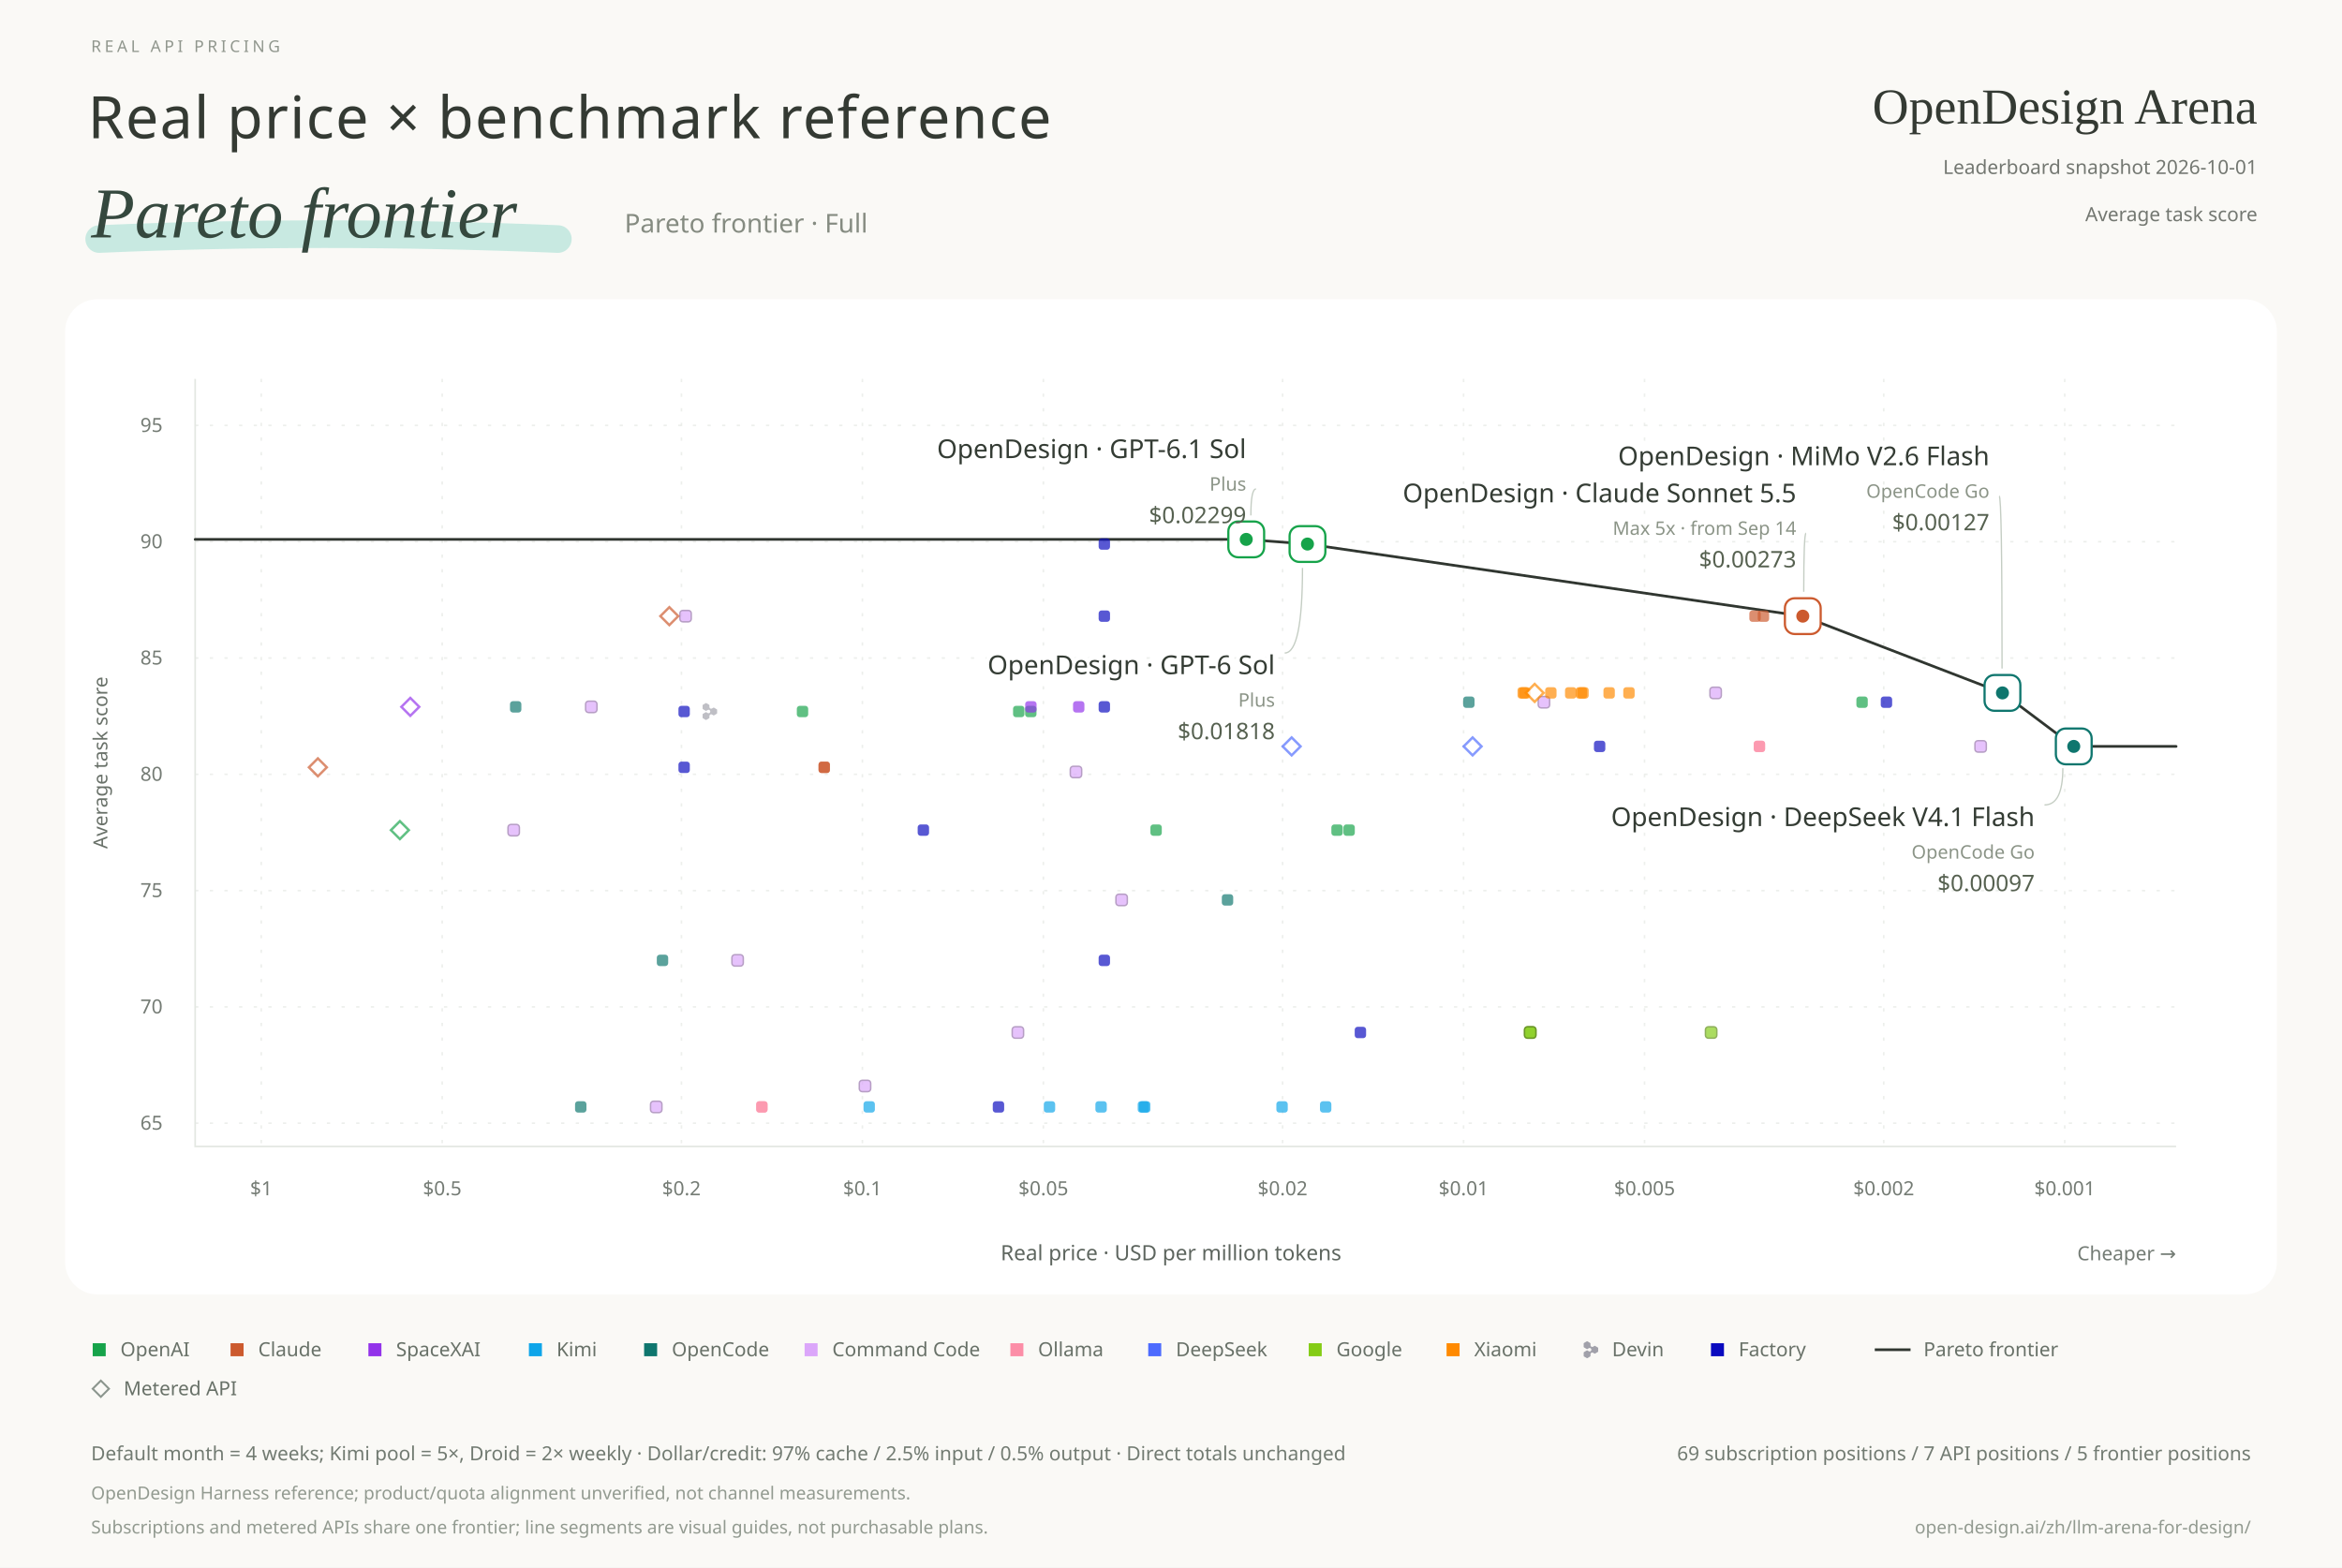
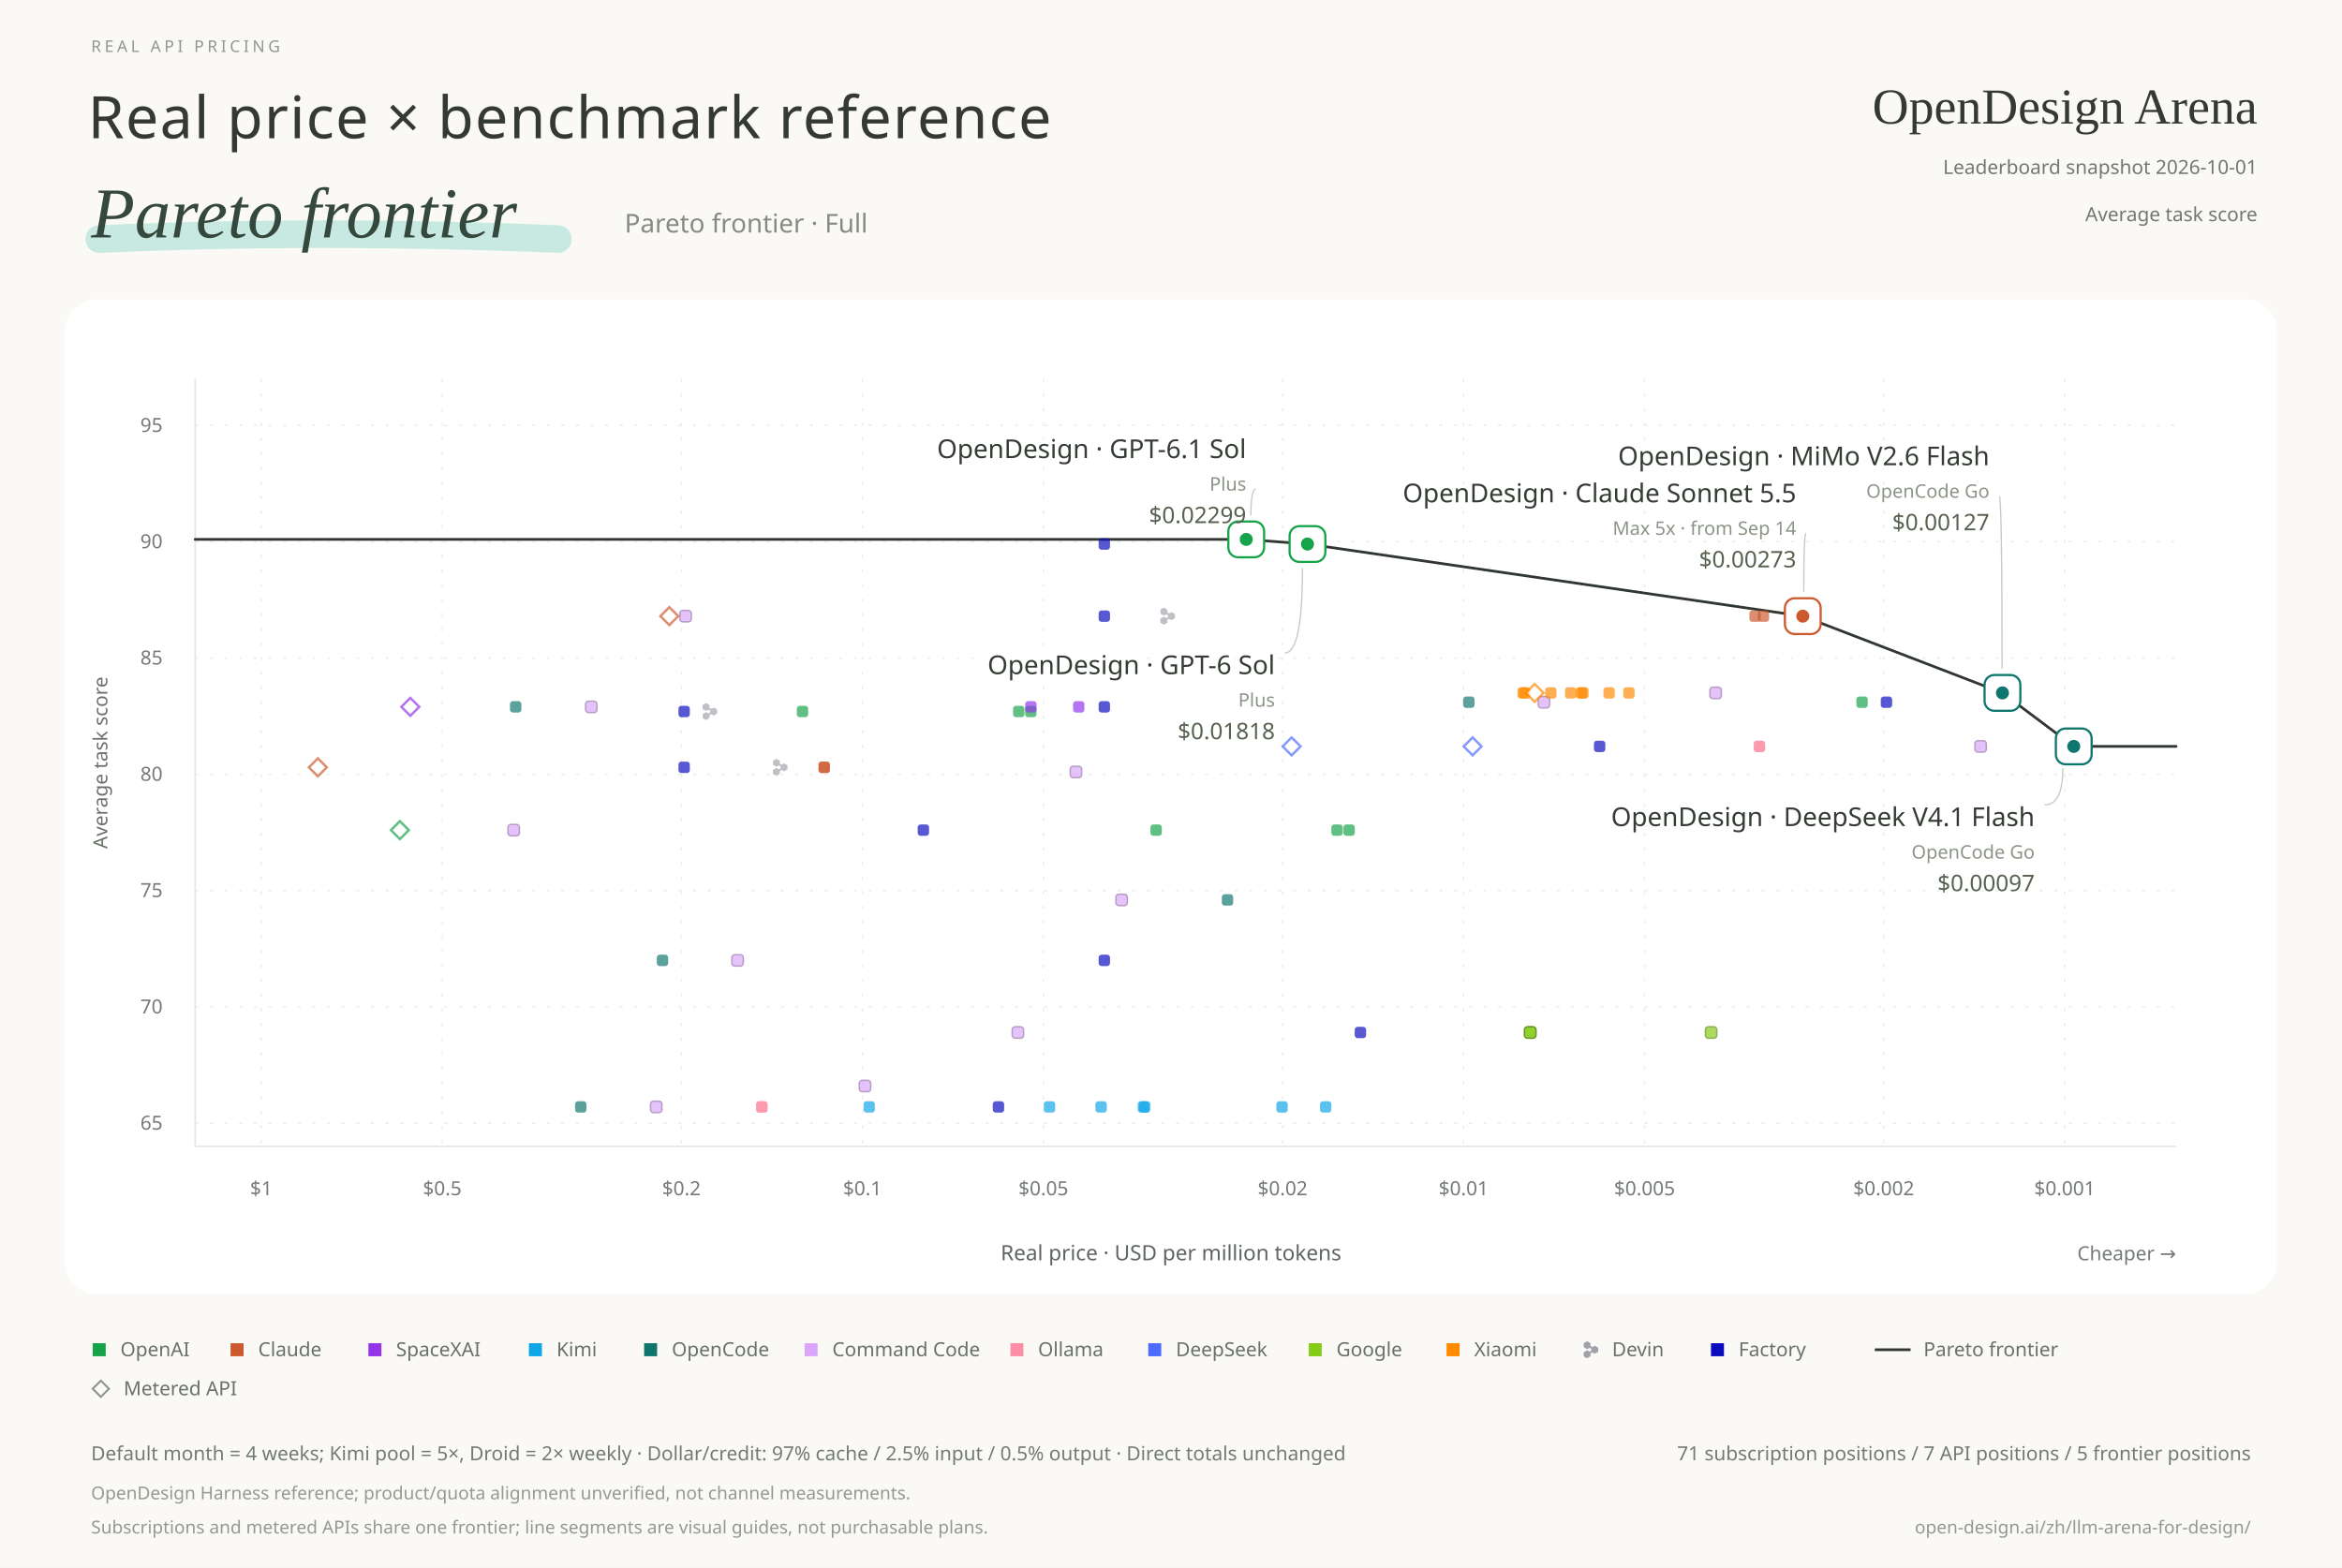
<svg xmlns="http://www.w3.org/2000/svg" width="1440" height="964" viewBox="0 0 1440 964" role="img" aria-labelledby="title desc">
  <style>text{font-family:"Microsoft YaHei","Segoe UI",sans-serif} .serif{font-family:"Times New Roman",serif} .number{font-family:"Segoe UI",sans-serif;font-variant-numeric:tabular-nums} .label-name{paint-order:stroke;stroke:#fff;stroke-width:5px;stroke-linejoin:round} .point:hover{opacity:1}</style>
  <rect width="1440" height="964" fill="#FAF9F6" />
  <text x="56.000" y="32.000" font-size="10" fill="#90968D" text-anchor="start" font-weight="400" letter-spacing="2.1">REAL API PRICING</text>
  <text x="54.000" y="85.000" font-size="36" fill="#343A33" text-anchor="start" font-weight="300" letter-spacing=".8">Real price × benchmark reference</text>
  <path d="M61 147 Q197 141 343 147" stroke="#9FDDD0" stroke-width="17" stroke-linecap="round" opacity=".55" fill="none" />
  <text x="56.000" y="146.000" font-size="44" fill="#35483E" text-anchor="start" font-weight="400" class="serif" font-style="italic">Pareto frontier</text>
  <text x="384.000" y="143.000" font-size="16" fill="#858B81" text-anchor="start" font-weight="300">Pareto frontier · Full</text>
  <text x="1388.000" y="76.000" font-size="31" fill="#343A33" text-anchor="end" font-weight="400" class="serif">OpenDesign Arena</text>
  <text x="1388.000" y="107.000" font-size="12" fill="#737771" text-anchor="end" font-weight="400">Leaderboard snapshot  2026-10-01</text>
  <text x="1388.000" y="136.000" font-size="12" fill="#737771" text-anchor="end" font-weight="400">Average task score</text>
  <rect x="40" y="184" width="1360" height="612" rx="20" fill="#FFFFFF" />
  <path d="M1269.513 233V705" stroke="#E8EBE7" stroke-dasharray="2 7" opacity=".8" />
  <text x="1269.513" y="735.000" font-size="12" fill="#747B74" text-anchor="middle" font-weight="400" class="number">$0.001</text>
  <path d="M1158.244 233V705" stroke="#E8EBE7" stroke-dasharray="2 7" opacity=".8" />
  <text x="1158.244" y="735.000" font-size="12" fill="#747B74" text-anchor="middle" font-weight="400" class="number">$0.002</text>
  <path d="M1011.154 233V705" stroke="#E8EBE7" stroke-dasharray="2 7" opacity=".8" />
  <text x="1011.154" y="735.000" font-size="12" fill="#747B74" text-anchor="middle" font-weight="400" class="number">$0.005</text>
  <path d="M899.885 233V705" stroke="#E8EBE7" stroke-dasharray="2 7" opacity=".8" />
  <text x="899.885" y="735.000" font-size="12" fill="#747B74" text-anchor="middle" font-weight="400" class="number">$0.01</text>
  <path d="M788.615 233V705" stroke="#E8EBE7" stroke-dasharray="2 7" opacity=".8" />
  <text x="788.615" y="735.000" font-size="12" fill="#747B74" text-anchor="middle" font-weight="400" class="number">$0.02</text>
  <path d="M641.526 233V705" stroke="#E8EBE7" stroke-dasharray="2 7" opacity=".8" />
  <text x="641.526" y="735.000" font-size="12" fill="#747B74" text-anchor="middle" font-weight="400" class="number">$0.05</text>
  <path d="M530.256 233V705" stroke="#E8EBE7" stroke-dasharray="2 7" opacity=".8" />
  <text x="530.256" y="735.000" font-size="12" fill="#747B74" text-anchor="middle" font-weight="400" class="number">$0.1</text>
  <path d="M418.987 233V705" stroke="#E8EBE7" stroke-dasharray="2 7" opacity=".8" />
  <text x="418.987" y="735.000" font-size="12" fill="#747B74" text-anchor="middle" font-weight="400" class="number">$0.2</text>
  <path d="M271.897 233V705" stroke="#E8EBE7" stroke-dasharray="2 7" opacity=".8" />
  <text x="271.897" y="735.000" font-size="12" fill="#747B74" text-anchor="middle" font-weight="400" class="number">$0.5</text>
  <path d="M160.628 233V705" stroke="#E8EBE7" stroke-dasharray="2 7" opacity=".8" />
  <text x="160.628" y="735.000" font-size="12" fill="#747B74" text-anchor="middle" font-weight="400" class="number">$1</text>
  <path d="M120 690.697H1338" stroke="#E8EBE7" stroke-dasharray="2 7" opacity=".8" />
  <text x="100.000" y="694.697" font-size="12" fill="#747B74" text-anchor="end" font-weight="400" class="number">65</text>
  <path d="M120 619.182H1338" stroke="#E8EBE7" stroke-dasharray="2 7" opacity=".8" />
  <text x="100.000" y="623.182" font-size="12" fill="#747B74" text-anchor="end" font-weight="400" class="number">70</text>
  <path d="M120 547.667H1338" stroke="#E8EBE7" stroke-dasharray="2 7" opacity=".8" />
  <text x="100.000" y="551.667" font-size="12" fill="#747B74" text-anchor="end" font-weight="400" class="number">75</text>
  <path d="M120 476.152H1338" stroke="#E8EBE7" stroke-dasharray="2 7" opacity=".8" />
  <text x="100.000" y="480.152" font-size="12" fill="#747B74" text-anchor="end" font-weight="400" class="number">80</text>
  <path d="M120 404.636H1338" stroke="#E8EBE7" stroke-dasharray="2 7" opacity=".8" />
  <text x="100.000" y="408.636" font-size="12" fill="#747B74" text-anchor="end" font-weight="400" class="number">85</text>
  <path d="M120 333.121H1338" stroke="#E8EBE7" stroke-dasharray="2 7" opacity=".8" />
  <text x="100.000" y="337.121" font-size="12" fill="#747B74" text-anchor="end" font-weight="400" class="number">90</text>
  <path d="M120 261.606H1338" stroke="#E8EBE7" stroke-dasharray="2 7" opacity=".8" />
  <text x="100.000" y="265.606" font-size="12" fill="#747B74" text-anchor="end" font-weight="400" class="number">95</text>
  <path d="M120 233V705H1338" fill="none" stroke="#E3E7E2" />
  <text x="66.000" y="469.000" font-size="12" fill="#697169" text-anchor="middle" font-weight="400" transform="rotate(-90 66 469.0)">Average task score</text>
  <text x="720.000" y="775.000" font-size="13" fill="#5D655E" text-anchor="middle" font-weight="400">Real price · USD per million tokens</text>
  <text x="1338.000" y="775.000" font-size="12" fill="#737B74" text-anchor="end" font-weight="400">Cheaper →</text>
  <path id="frontier" d="M120.000,331.691 L766.260,331.691 L803.915,334.552 L1108.461,378.891 L1231.230,426.091 L1275.066,458.988 L1338.000,458.988" fill="none" stroke="#303630" stroke-width="1.65" stroke-linecap="round" stroke-linejoin="round" />
  <g class="point" data-billing="subscription" data-frontier="false" data-price="0.032467532" data-score="77.6" data-x="710.839" data-y="510.479" transform="translate(710.839 510.479)">
    <rect x="-3.5" y="-3.5" width="7" height="7" rx="1.8" fill="#16A34A" opacity=".68" />
  </g>
  <g class="point" data-billing="subscription" data-frontier="false" data-price="0.016233766" data-score="77.6" data-x="822.108" data-y="510.479" transform="translate(822.108 510.479)">
    <rect x="-3.5" y="-3.5" width="7" height="7" rx="1.8" fill="#16A34A" opacity=".68" />
  </g>
  <g class="point" data-billing="subscription" data-frontier="false" data-price="0.015501473" data-score="77.6" data-x="829.517" data-y="510.479" transform="translate(829.517 510.479)">
    <rect x="-3.5" y="-3.5" width="7" height="7" rx="1.8" fill="#16A34A" opacity=".68" />
  </g>
  <g class="point" data-billing="subscription" data-frontier="false" data-price="0.12578616" data-score="82.7" data-x="493.429" data-y="437.533" transform="translate(493.429 437.533)">
    <rect x="-3.5" y="-3.5" width="7" height="7" rx="1.8" fill="#16A34A" opacity=".68" />
  </g>
  <g class="point" data-billing="subscription" data-frontier="true" data-price="0.018181818" data-score="89.9" data-x="803.915" data-y="334.552" transform="translate(803.915 334.552)">
    <rect x="-11" y="-11" width="22" height="22" rx="6" fill="#FFF" stroke="#16A34A" stroke-width="1.35" />
    <circle r="4" fill="#16A34A" />
  </g>
  <g class="point" data-billing="subscription" data-frontier="false" data-price="0.0021732044" data-score="83.1" data-x="1144.911" data-y="431.812" transform="translate(1144.911 431.812)">
    <rect x="-3.5" y="-3.5" width="7" height="7" rx="1.8" fill="#16A34A" opacity=".68" />
  </g>
  <g class="point" data-billing="subscription" data-frontier="true" data-price="0.022988506" data-score="90.1" data-x="766.260" data-y="331.691" transform="translate(766.260 331.691)">
    <rect x="-11" y="-11" width="22" height="22" rx="6" fill="#FFF" stroke="#16A34A" stroke-width="1.35" />
    <circle r="4" fill="#16A34A" />
  </g>
  <g class="point" data-billing="subscription" data-frontier="false" data-price="0.052465897" data-score="82.7" data-x="633.798" data-y="437.533" transform="translate(633.798 437.533)">
    <rect x="-3.5" y="-3.5" width="7" height="7" rx="1.8" fill="#16A34A" opacity=".68" />
  </g>
  <g class="point" data-billing="subscription" data-frontier="false" data-price="0.1793722" data-score="82.7" data-x="436.461" data-y="437.533" transform="translate(436.461 437.533)">
    <path transform="translate(-4.46 -5.23) scale(0.091)" d="M0 38.652V14.835C7.06768e-06 13.788 0.546 12.821 1.431 12.298L21.581 0.393C22.467 -0.131 23.558 -0.131 24.444 0.393L44.594 12.298C45.48 12.821 46.025 13.788 46.025 14.835V26.998C46.114 31.04 48.201 34.938 51.872 37.108C55.544 39.277 59.886 39.178 63.351 37.235L73.644 31.153C74.53 30.63 75.621 30.63 76.507 31.153L96.657 43.058C97.543 43.582 98.088 44.549 98.088 45.596V69.406C98.088 70.453 97.543 71.42 96.657 71.943L76.507 83.849C75.621 84.372 74.53 84.372 73.644 83.849L63.434 77.816C59.956 75.828 55.574 75.71 51.873 77.896C48.202 80.065 46.115 83.963 46.026 88.005V100.165C46.026 101.212 45.48 102.179 44.595 102.702L24.445 114.607C23.559 115.131 22.468 115.131 21.582 114.607L1.432 102.702C0.547 102.179 0.001 101.212 0.001 100.165V76.355C0.001 75.308 0.547 74.341 1.432 73.817L21.582 61.912C22.468 61.389 23.559 61.389 24.445 61.912L34.762 68.008C38.222 69.937 42.553 70.031 46.215 67.867C49.916 65.68 52.006 61.737 52.063 57.66C51.975 53.619 49.887 49.303 46.216 47.133C42.545 44.964 38.202 45.063 34.737 47.006L24.397 53.15C23.507 53.679 22.409 53.678 21.52 53.149L1.423 41.184C0.542 40.66 -7.06754e-06 39.695 0 38.652Z" fill="#A1A1AA" opacity="0.68" />
  </g>
+   <g class="point" data-billing="subscription" data-frontier="false" data-price="0.031055901" data-score="86.8" data-x="717.974" data-y="378.891" transform="translate(717.974 378.891)">
+     <path transform="translate(-4.46 -5.23) scale(0.091)" d="M0 38.652V14.835C7.06768e-06 13.788 0.546 12.821 1.431 12.298L21.581 0.393C22.467 -0.131 23.558 -0.131 24.444 0.393L44.594 12.298C45.48 12.821 46.025 13.788 46.025 14.835V26.998C46.114 31.04 48.201 34.938 51.872 37.108C55.544 39.277 59.886 39.178 63.351 37.235L73.644 31.153C74.53 30.63 75.621 30.63 76.507 31.153L96.657 43.058C97.543 43.582 98.088 44.549 98.088 45.596V69.406C98.088 70.453 97.543 71.42 96.657 71.943L76.507 83.849C75.621 84.372 74.53 84.372 73.644 83.849L63.434 77.816C59.956 75.828 55.574 75.71 51.873 77.896C48.202 80.065 46.115 83.963 46.026 88.005V100.165C46.026 101.212 45.48 102.179 44.595 102.702L24.445 114.607C23.559 115.131 22.468 115.131 21.582 114.607L1.432 102.702C0.547 102.179 0.001 101.212 0.001 100.165V76.355C0.001 75.308 0.547 74.341 1.432 73.817L21.582 61.912C22.468 61.389 23.559 61.389 24.445 61.912L34.762 68.008C38.222 69.937 42.553 70.031 46.215 67.867C49.916 65.68 52.006 61.737 52.063 57.66C51.975 53.619 49.887 49.303 46.216 47.133C42.545 44.964 38.202 45.063 34.737 47.006L24.397 53.15C23.507 53.679 22.409 53.678 21.52 53.149L1.423 41.184C0.542 40.66 -7.06754e-06 39.695 0 38.652Z" fill="#A1A1AA" opacity="0.68" />
+   </g>
+   <g class="point" data-billing="subscription" data-frontier="false" data-price="0.1369863" data-score="80.3" data-x="479.737" data-y="471.861" transform="translate(479.737 471.861)">
+     <path transform="translate(-4.46 -5.23) scale(0.091)" d="M0 38.652V14.835C7.06768e-06 13.788 0.546 12.821 1.431 12.298L21.581 0.393C22.467 -0.131 23.558 -0.131 24.444 0.393L44.594 12.298C45.48 12.821 46.025 13.788 46.025 14.835V26.998C46.114 31.04 48.201 34.938 51.872 37.108C55.544 39.277 59.886 39.178 63.351 37.235L73.644 31.153C74.53 30.63 75.621 30.63 76.507 31.153L96.657 43.058C97.543 43.582 98.088 44.549 98.088 45.596V69.406C98.088 70.453 97.543 71.42 96.657 71.943L76.507 83.849C75.621 84.372 74.53 84.372 73.644 83.849L63.434 77.816C59.956 75.828 55.574 75.71 51.873 77.896C48.202 80.065 46.115 83.963 46.026 88.005V100.165C46.026 101.212 45.48 102.179 44.595 102.702L24.445 114.607C23.559 115.131 22.468 115.131 21.582 114.607L1.432 102.702C0.547 102.179 0.001 101.212 0.001 100.165V76.355C0.001 75.308 0.547 74.341 1.432 73.817L21.582 61.912C22.468 61.389 23.559 61.389 24.445 61.912L34.762 68.008C38.222 69.937 42.553 70.031 46.215 67.867C49.916 65.68 52.006 61.737 52.063 57.66C51.975 53.619 49.887 49.303 46.216 47.133C42.545 44.964 38.202 45.063 34.737 47.006L24.397 53.15C23.507 53.679 22.409 53.678 21.52 53.149L1.423 41.184C0.542 40.66 -7.06754e-06 39.695 0 38.652Z" fill="#A1A1AA" opacity="0.68" />
+   </g>
  <g class="point" data-billing="subscription" data-frontier="false" data-price="0.0077450601" data-score="68.9" data-x="940.904" data-y="634.915" transform="translate(940.904 634.915)">
    <rect x="-3.5" y="-3.5" width="7" height="7" rx="1.8" fill="#84CC16" opacity=".68" stroke="#5A8B0F" stroke-width=".9" />
  </g>
  <g class="point" data-billing="subscription" data-frontier="false" data-price="0.0077481596" data-score="68.9" data-x="940.840" data-y="634.915" transform="translate(940.840 634.915)">
    <rect x="-3.5" y="-3.5" width="7" height="7" rx="1.8" fill="#84CC16" opacity=".68" stroke="#5A8B0F" stroke-width=".9" />
  </g>
  <g class="point" data-billing="subscription" data-frontier="false" data-price="0.0038742735" data-score="68.9" data-x="1052.101" data-y="634.915" transform="translate(1052.101 634.915)">
    <rect x="-3.5" y="-3.5" width="7" height="7" rx="1.8" fill="#84CC16" opacity=".68" stroke="#5A8B0F" stroke-width=".9" />
  </g>
  <g class="point" data-billing="subscription" data-frontier="false" data-price="0.11574074" data-score="80.3" data-x="506.790" data-y="471.861" transform="translate(506.790 471.861)">
    <rect x="-3.5" y="-3.5" width="7" height="7" rx="1.8" fill="#CC5A2E" opacity=".68" />
  </g>
  <g class="point" data-billing="subscription" data-frontier="false" data-price="0.052447552" data-score="82.9" data-x="633.854" data-y="434.673" transform="translate(633.854 434.673)">
    <rect x="-3.5" y="-3.5" width="7" height="7" rx="1.8" fill="#9333EA" opacity=".68" />
  </g>
  <g class="point" data-billing="subscription" data-frontier="false" data-price="0.043668122" data-score="82.9" data-x="663.262" data-y="434.673" transform="translate(663.262 434.673)">
    <rect x="-3.5" y="-3.5" width="7" height="7" rx="1.8" fill="#9333EA" opacity=".68" />
  </g>
  <g class="point" data-billing="subscription" data-frontier="false" data-price="0.02004111" data-score="65.7" data-x="788.286" data-y="680.685" transform="translate(788.286 680.685)">
    <rect x="-3.5" y="-3.5" width="7" height="7" rx="1.8" fill="#0EA5E9" opacity=".68" />
  </g>
  <g class="point" data-billing="subscription" data-frontier="false" data-price="0.048843188" data-score="65.7" data-x="645.283" data-y="680.685" transform="translate(645.283 680.685)">
    <rect x="-3.5" y="-3.5" width="7" height="7" rx="1.8" fill="#0EA5E9" opacity=".68" />
  </g>
  <g class="point" data-billing="subscription" data-frontier="false" data-price="0.016957862" data-score="65.7" data-x="815.103" data-y="680.685" transform="translate(815.103 680.685)">
    <rect x="-3.5" y="-3.5" width="7" height="7" rx="1.8" fill="#0EA5E9" opacity=".68" />
  </g>
  <g class="point" data-billing="subscription" data-frontier="false" data-price="0.097435897" data-score="65.7" data-x="534.426" data-y="680.685" transform="translate(534.426 680.685)">
    <rect x="-3.5" y="-3.5" width="7" height="7" rx="1.8" fill="#0EA5E9" opacity=".68" />
  </g>
  <g class="point" data-billing="subscription" data-frontier="false" data-price="0.04008222" data-score="65.7" data-x="677.017" data-y="680.685" transform="translate(677.017 680.685)">
    <rect x="-3.5" y="-3.5" width="7" height="7" rx="1.8" fill="#0EA5E9" opacity=".68" />
  </g>
  <g class="point" data-billing="subscription" data-frontier="false" data-price="0.033915725" data-score="65.7" data-x="703.833" data-y="680.685" transform="translate(703.833 680.685)">
    <rect x="-3.5" y="-3.5" width="7" height="7" rx="1.8" fill="#0EA5E9" opacity=".68" />
  </g>
  <g class="point" data-billing="subscription" data-frontier="false" data-price="0.034087016" data-score="65.7" data-x="703.025" data-y="680.685" transform="translate(703.025 680.685)">
    <rect x="-3.5" y="-3.5" width="7" height="7" rx="1.8" fill="#0EA5E9" opacity=".68" />
  </g>
  <g class="point" data-billing="subscription" data-frontier="false" data-price="0.37735849" data-score="82.9" data-x="317.072" data-y="434.673" transform="translate(317.072 434.673)">
    <rect x="-3.5" y="-3.5" width="7" height="7" rx="1.8" fill="#0F766E" opacity=".68" />
  </g>
  <g class="point" data-billing="subscription" data-frontier="false" data-price="0.0098000784" data-score="83.1" data-x="903.127" data-y="431.812" transform="translate(903.127 431.812)">
    <rect x="-3.5" y="-3.5" width="7" height="7" rx="1.8" fill="#0F766E" opacity=".68" />
  </g>
  <g class="point" data-billing="subscription" data-frontier="false" data-price="0.29411765" data-score="65.7" data-x="357.078" data-y="680.685" transform="translate(357.078 680.685)">
    <rect x="-3.5" y="-3.5" width="7" height="7" rx="1.8" fill="#0F766E" opacity=".68" />
  </g>
  <g class="point" data-billing="subscription" data-frontier="true" data-price="0.0012693255" data-score="83.5" data-x="1231.230" data-y="426.091" transform="translate(1231.230 426.091)">
    <rect x="-11" y="-11" width="22" height="22" rx="6" fill="#FFF" stroke="#0F766E" stroke-width="1.35" />
    <circle r="4" fill="#0F766E" />
  </g>
  <g class="point" data-billing="subscription" data-frontier="false" data-price="0.21505376" data-score="72" data-x="407.338" data-y="590.576" transform="translate(407.338 590.576)">
    <rect x="-3.5" y="-3.5" width="7" height="7" rx="1.8" fill="#0F766E" opacity=".68" />
  </g>
  <g class="point" data-billing="subscription" data-frontier="true" data-price="0.00096599691" data-score="81.2" data-x="1275.066" data-y="458.988" transform="translate(1275.066 458.988)">
    <rect x="-11" y="-11" width="22" height="22" rx="6" fill="#FFF" stroke="#0F766E" stroke-width="1.35" />
    <circle r="4" fill="#0F766E" />
  </g>
  <g class="point" data-billing="subscription" data-frontier="false" data-price="0.024697456" data-score="74.6" data-x="754.749" data-y="553.388" transform="translate(754.749 553.388)">
    <rect x="-3.5" y="-3.5" width="7" height="7" rx="1.8" fill="#0F766E" opacity=".68" />
  </g>
  <g class="point" data-billing="subscription" data-frontier="false" data-price="0.38022814" data-score="77.6" data-x="315.856" data-y="510.479" transform="translate(315.856 510.479)">
    <rect x="-3.5" y="-3.5" width="7" height="7" rx="1.8" fill="#DBA6FA" opacity=".68" stroke="#9571AA" stroke-width=".9" />
  </g>
  <g class="point" data-billing="subscription" data-frontier="false" data-price="0.0013799956" data-score="81.2" data-x="1217.810" data-y="458.988" transform="translate(1217.810 458.988)">
    <rect x="-3.5" y="-3.5" width="7" height="7" rx="1.8" fill="#DBA6FA" opacity=".68" stroke="#9571AA" stroke-width=".9" />
  </g>
  <g class="point" data-billing="subscription" data-frontier="false" data-price="0.055126792" data-score="68.9" data-x="625.856" data-y="634.915" transform="translate(625.856 634.915)">
    <rect x="-3.5" y="-3.5" width="7" height="7" rx="1.8" fill="#DBA6FA" opacity=".68" stroke="#9571AA" stroke-width=".9" />
  </g>
  <g class="point" data-billing="subscription" data-frontier="false" data-price="0.16129032" data-score="72" data-x="453.518" data-y="590.576" transform="translate(453.518 590.576)">
    <rect x="-3.5" y="-3.5" width="7" height="7" rx="1.8" fill="#DBA6FA" opacity=".68" stroke="#9571AA" stroke-width=".9" />
  </g>
  <g class="point" data-billing="subscription" data-frontier="false" data-price="0.28248588" data-score="82.9" data-x="363.555" data-y="434.673" transform="translate(363.555 434.673)">
    <rect x="-3.5" y="-3.5" width="7" height="7" rx="1.8" fill="#DBA6FA" opacity=".68" stroke="#9571AA" stroke-width=".9" />
  </g>
  <g class="point" data-billing="subscription" data-frontier="false" data-price="0.0073502389" data-score="83.1" data-x="949.303" data-y="431.812" transform="translate(949.303 431.812)">
    <rect x="-3.5" y="-3.5" width="7" height="7" rx="1.8" fill="#DBA6FA" opacity=".68" stroke="#9571AA" stroke-width=".9" />
  </g>
  <g class="point" data-billing="subscription" data-frontier="false" data-price="0.03705076" data-score="74.6" data-x="689.641" data-y="553.388" transform="translate(689.641 553.388)">
    <rect x="-3.5" y="-3.5" width="7" height="7" rx="1.8" fill="#DBA6FA" opacity=".68" stroke="#9571AA" stroke-width=".9" />
  </g>
  <g class="point" data-billing="subscription" data-frontier="false" data-price="0.044130627" data-score="80.1" data-x="661.570" data-y="474.721" transform="translate(661.570 474.721)">
    <rect x="-3.5" y="-3.5" width="7" height="7" rx="1.8" fill="#DBA6FA" opacity=".68" stroke="#9571AA" stroke-width=".9" />
  </g>
  <g class="point" data-billing="subscription" data-frontier="false" data-price="0.099009901" data-score="66.6" data-x="531.854" data-y="667.812" transform="translate(531.854 667.812)">
    <rect x="-3.5" y="-3.5" width="7" height="7" rx="1.8" fill="#DBA6FA" opacity=".68" stroke="#9571AA" stroke-width=".9" />
  </g>
  <g class="point" data-billing="subscription" data-frontier="false" data-price="0.22026432" data-score="65.7" data-x="403.494" data-y="680.685" transform="translate(403.494 680.685)">
    <rect x="-3.5" y="-3.5" width="7" height="7" rx="1.8" fill="#DBA6FA" opacity=".68" stroke="#9571AA" stroke-width=".9" />
  </g>
  <g class="point" data-billing="subscription" data-frontier="false" data-price="0.0038079281" data-score="83.5" data-x="1054.874" data-y="426.091" transform="translate(1054.874 426.091)">
    <rect x="-3.5" y="-3.5" width="7" height="7" rx="1.8" fill="#DBA6FA" opacity=".68" stroke="#9571AA" stroke-width=".9" />
  </g>
  <g class="point" data-billing="subscription" data-frontier="false" data-price="0.19685039" data-score="86.8" data-x="421.535" data-y="378.891" transform="translate(421.535 378.891)">
    <rect x="-3.5" y="-3.5" width="7" height="7" rx="1.8" fill="#DBA6FA" opacity=".68" stroke="#9571AA" stroke-width=".9" />
  </g>
  <g class="point" data-billing="subscription" data-frontier="false" data-price="0.0032199897" data-score="81.2" data-x="1081.796" data-y="458.988" transform="translate(1081.796 458.988)">
    <rect x="-3.5" y="-3.5" width="7" height="7" rx="1.8" fill="#FC8EA7" opacity=".68" />
  </g>
  <g class="point" data-billing="subscription" data-frontier="false" data-price="0.14695077" data-score="65.7" data-x="468.465" data-y="680.685" transform="translate(468.465 680.685)">
    <rect x="-3.5" y="-3.5" width="7" height="7" rx="1.8" fill="#FC8EA7" opacity=".68" />
  </g>
  <g class="point" data-billing="subscription" data-frontier="false" data-price="0.0032200001" data-score="81.2" data-x="1081.795" data-y="458.988" transform="translate(1081.795 458.988)">
    <rect x="-3.5" y="-3.5" width="7" height="7" rx="1.8" fill="#FC8EA7" opacity=".68" />
  </g>
  <g class="point" data-billing="subscription" data-frontier="false" data-price="0.14699397" data-score="65.7" data-x="468.418" data-y="680.685" transform="translate(468.418 680.685)">
    <rect x="-3.5" y="-3.5" width="7" height="7" rx="1.8" fill="#FC8EA7" opacity=".68" />
  </g>
  <g class="point" data-billing="subscription" data-frontier="false" data-price="0.0079575597" data-score="83.5" data-x="936.559" data-y="426.091" transform="translate(936.559 426.091)">
    <rect x="-3.5" y="-3.5" width="7" height="7" rx="1.8" fill="#FF8A00" opacity=".68" />
  </g>
  <g class="point" data-billing="subscription" data-frontier="false" data-price="0.0063694268" data-score="83.5" data-x="972.295" data-y="426.091" transform="translate(972.295 426.091)">
    <rect x="-3.5" y="-3.5" width="7" height="7" rx="1.8" fill="#FF8A00" opacity=".68" />
  </g>
  <g class="point" data-billing="subscription" data-frontier="false" data-price="0.0079129575" data-score="83.5" data-x="937.462" data-y="426.091" transform="translate(937.462 426.091)">
    <rect x="-3.5" y="-3.5" width="7" height="7" rx="1.8" fill="#FF8A00" opacity=".68" />
  </g>
  <g class="point" data-billing="subscription" data-frontier="false" data-price="0.0063291139" data-score="83.5" data-x="973.314" data-y="426.091" transform="translate(973.314 426.091)">
    <rect x="-3.5" y="-3.5" width="7" height="7" rx="1.8" fill="#FF8A00" opacity=".68" />
  </g>
  <g class="point" data-billing="subscription" data-frontier="false" data-price="0.0071581961" data-score="83.5" data-x="953.553" data-y="426.091" transform="translate(953.553 426.091)">
    <rect x="-3.5" y="-3.5" width="7" height="7" rx="1.8" fill="#FF8A00" opacity=".68" />
  </g>
  <g class="point" data-billing="subscription" data-frontier="false" data-price="0.005726065" data-score="83.5" data-x="989.388" data-y="426.091" transform="translate(989.388 426.091)">
    <rect x="-3.5" y="-3.5" width="7" height="7" rx="1.8" fill="#FF8A00" opacity=".68" />
  </g>
  <g class="point" data-billing="subscription" data-frontier="false" data-price="0.0066339392" data-score="83.5" data-x="965.763" data-y="426.091" transform="translate(965.763 426.091)">
    <rect x="-3.5" y="-3.5" width="7" height="7" rx="1.8" fill="#FF8A00" opacity=".68" />
  </g>
  <g class="point" data-billing="subscription" data-frontier="false" data-price="0.0053072922" data-score="83.5" data-x="1001.579" data-y="426.091" transform="translate(1001.579 426.091)">
    <rect x="-3.5" y="-3.5" width="7" height="7" rx="1.8" fill="#FF8A00" opacity=".68" />
  </g>
  <g class="point" data-billing="subscription" data-frontier="false" data-price="0.11575414" data-score="80.3" data-x="506.771" data-y="471.861" transform="translate(506.771 471.861)">
    <rect x="-3.5" y="-3.5" width="7" height="7" rx="1.8" fill="#CC5A2E" opacity=".68" />
  </g>
  <g class="point" data-billing="subscription" data-frontier="false" data-price="0.0032743942" data-score="86.8" data-x="1079.106" data-y="378.891" transform="translate(1079.106 378.891)">
    <rect x="-3.5" y="-3.5" width="7" height="7" rx="1.8" fill="#CC5A2E" opacity=".68" />
  </g>
  <g class="point" data-billing="subscription" data-frontier="false" data-price="0.0031707781" data-score="86.8" data-x="1084.268" data-y="378.891" transform="translate(1084.268 378.891)">
    <rect x="-3.5" y="-3.5" width="7" height="7" rx="1.8" fill="#CC5A2E" opacity=".68" />
  </g>
  <g class="point" data-billing="subscription" data-frontier="true" data-price="0.0027271736" data-score="86.8" data-x="1108.461" data-y="378.891" transform="translate(1108.461 378.891)">
    <rect x="-11" y="-11" width="22" height="22" rx="6" fill="#FFF" stroke="#CC5A2E" stroke-width="1.35" />
    <circle r="4" fill="#CC5A2E" />
  </g>
  <g class="point" data-billing="subscription" data-frontier="false" data-price="0.054945055" data-score="82.7" data-x="626.386" data-y="437.533" transform="translate(626.386 437.533)">
    <rect x="-3.5" y="-3.5" width="7" height="7" rx="1.8" fill="#16A34A" opacity=".68" />
  </g>
  <g class="point" data-billing="subscription" data-frontier="false" data-price="0.19794141" data-score="80.3" data-x="420.648" data-y="471.861" transform="translate(420.648 471.861)">
    <rect x="-3.5" y="-3.5" width="7" height="7" rx="1.8" fill="#0A0ABF" opacity=".68" />
  </g>
  <g class="point" data-billing="subscription" data-frontier="false" data-price="0.039588282" data-score="86.8" data-x="679.007" data-y="378.891" transform="translate(679.007 378.891)">
    <rect x="-3.5" y="-3.5" width="7" height="7" rx="1.8" fill="#0A0ABF" opacity=".68" />
  </g>
  <g class="point" data-billing="subscription" data-frontier="false" data-price="0.19794141" data-score="82.7" data-x="420.648" data-y="437.533" transform="translate(420.648 437.533)">
    <rect x="-3.5" y="-3.5" width="7" height="7" rx="1.8" fill="#0A0ABF" opacity=".68" />
  </g>
  <g class="point" data-billing="subscription" data-frontier="false" data-price="0.039588282" data-score="89.9" data-x="679.007" data-y="334.552" transform="translate(679.007 334.552)">
    <rect x="-3.5" y="-3.5" width="7" height="7" rx="1.8" fill="#0A0ABF" opacity=".68" />
  </g>
  <g class="point" data-billing="subscription" data-frontier="false" data-price="0.0019794141" data-score="83.1" data-x="1159.905" data-y="431.812" transform="translate(1159.905 431.812)">
    <rect x="-3.5" y="-3.5" width="7" height="7" rx="1.8" fill="#0A0ABF" opacity=".68" />
  </g>
  <g class="point" data-billing="subscription" data-frontier="false" data-price="0.079176564" data-score="77.6" data-x="567.738" data-y="510.479" transform="translate(567.738 510.479)">
    <rect x="-3.5" y="-3.5" width="7" height="7" rx="1.8" fill="#0A0ABF" opacity=".68" />
  </g>
  <g class="point" data-billing="subscription" data-frontier="false" data-price="0.014845606" data-score="68.9" data-x="836.457" data-y="634.915" transform="translate(836.457 634.915)">
    <rect x="-3.5" y="-3.5" width="7" height="7" rx="1.8" fill="#0A0ABF" opacity=".68" />
  </g>
  <g class="point" data-billing="subscription" data-frontier="false" data-price="0.039588282" data-score="82.9" data-x="679.007" data-y="434.673" transform="translate(679.007 434.673)">
    <rect x="-3.5" y="-3.5" width="7" height="7" rx="1.8" fill="#0A0ABF" opacity=".68" />
  </g>
  <g class="point" data-billing="subscription" data-frontier="false" data-price="0.059382423" data-score="65.7" data-x="613.919" data-y="680.685" transform="translate(613.919 680.685)">
    <rect x="-3.5" y="-3.5" width="7" height="7" rx="1.8" fill="#0A0ABF" opacity=".68" />
  </g>
  <g class="point" data-billing="subscription" data-frontier="false" data-price="0.039588282" data-score="72" data-x="679.007" data-y="590.576" transform="translate(679.007 590.576)">
    <rect x="-3.5" y="-3.5" width="7" height="7" rx="1.8" fill="#0A0ABF" opacity=".68" />
  </g>
  <g class="point" data-billing="subscription" data-frontier="false" data-price="0.0059382423" data-score="81.2" data-x="983.547" data-y="458.988" transform="translate(983.547 458.988)">
    <rect x="-3.5" y="-3.5" width="7" height="7" rx="1.8" fill="#0A0ABF" opacity=".68" />
  </g>
  <g class="point" data-billing="metered" data-frontier="false" data-price="0.00966" data-score="81.2" data-x="905.438" data-y="458.988" transform="translate(905.438 458.988)">
    <path d="M0 -5.5L5.5 0 0 5.5 -5.5 0Z" fill="white" stroke="#4D6BFE" stroke-width="1.5" opacity=".68" />
  </g>
  <g class="point" data-billing="metered" data-frontier="false" data-price="0.01932" data-score="81.2" data-x="794.168" data-y="458.988" transform="translate(794.168 458.988)">
    <path d="M0 -5.5L5.5 0 0 5.5 -5.5 0Z" fill="white" stroke="#4D6BFE" stroke-width="1.5" opacity=".68" />
  </g>
  <g class="point" data-billing="metered" data-frontier="false" data-price="0.588" data-score="77.6" data-x="245.873" data-y="510.479" transform="translate(245.873 510.479)">
    <path d="M0 -5.5L5.5 0 0 5.5 -5.5 0Z" fill="white" stroke="#16A34A" stroke-width="1.5" opacity=".68" />
  </g>
  <g class="point" data-billing="metered" data-frontier="false" data-price="0.565" data-score="82.9" data-x="252.278" data-y="434.673" transform="translate(252.278 434.673)">
    <path d="M0 -5.5L5.5 0 0 5.5 -5.5 0Z" fill="white" stroke="#9333EA" stroke-width="1.5" opacity=".68" />
  </g>
  <g class="point" data-billing="metered" data-frontier="false" data-price="0.007616" data-score="83.5" data-x="943.602" data-y="426.091" transform="translate(943.602 426.091)">
    <path d="M0 -5.5L5.5 0 0 5.5 -5.5 0Z" fill="white" stroke="#FF8A00" stroke-width="1.5" opacity=".68" />
  </g>
  <g class="point" data-billing="metered" data-frontier="false" data-price="0.805" data-score="80.3" data-x="195.449" data-y="471.861" transform="translate(195.449 471.861)">
    <path d="M0 -5.5L5.5 0 0 5.5 -5.5 0Z" fill="white" stroke="#CC5A2E" stroke-width="1.5" opacity=".68" />
  </g>
  <g class="point" data-billing="metered" data-frontier="false" data-price="0.2095" data-score="86.8" data-x="411.538" data-y="378.891" transform="translate(411.538 378.891)">
    <path d="M0 -5.5L5.5 0 0 5.5 -5.5 0Z" fill="white" stroke="#CC5A2E" stroke-width="1.5" opacity=".68" />
  </g>
  <g class="front-label" data-model="gpt-6.1-sol">
    <path d="M769.110,316.964Q769.110,300.691 772.260,300.691" stroke="#C4CDC3" stroke-width=".8" fill="none" />
    <text x="766.260" y="281.691" font-size="16" fill="#343C34" text-anchor="end" font-weight="400" class="label-name">OpenDesign · GPT-6.1 Sol</text>
    <text x="766.260" y="301.691" font-size="11.5" fill="#8B9487" text-anchor="end" font-weight="400">Plus</text>
    <text x="766.260" y="321.691" font-size="14" fill="#566150" text-anchor="end" font-weight="400" class="number">$0.02299</text>
  </g>
  <g class="front-label" data-model="gpt-6-sol">
    <path d="M800.847,349.234Q800.847,401.552 789.915,401.552" stroke="#C4CDC3" stroke-width=".8" fill="none" />
    <text x="783.915" y="414.552" font-size="16" fill="#343C34" text-anchor="end" font-weight="400" class="label-name">OpenDesign · GPT-6 Sol</text>
    <text x="783.915" y="434.552" font-size="11.5" fill="#8B9487" text-anchor="end" font-weight="400">Plus</text>
    <text x="783.915" y="454.552" font-size="14" fill="#566150" text-anchor="end" font-weight="400" class="number">$0.01818</text>
  </g>
  <g class="front-label" data-model="claude-sonnet-5.5">
    <path d="M1109.049,363.902Q1109.049,327.891 1110.461,327.891" stroke="#C4CDC3" stroke-width=".8" fill="none" />
    <text x="1104.461" y="308.891" font-size="16" fill="#343C34" text-anchor="end" font-weight="400" class="label-name">OpenDesign · Claude Sonnet 5.5</text>
    <text x="1104.461" y="328.891" font-size="11.5" fill="#8B9487" text-anchor="end" font-weight="400">Max 5x · from Sep 14</text>
    <text x="1104.461" y="348.891" font-size="14" fill="#566150" text-anchor="end" font-weight="400" class="number">$0.00273</text>
  </g>
  <g class="front-label" data-model="mimo-v2.6-flash">
    <path d="M1230.982,411.093Q1230.982,305.091 1229.230,305.091" stroke="#C4CDC3" stroke-width=".8" fill="none" />
    <text x="1223.230" y="286.091" font-size="16" fill="#343C34" text-anchor="end" font-weight="400" class="label-name">OpenDesign · MiMo V2.6 Flash</text>
    <text x="1223.230" y="306.091" font-size="11.5" fill="#8B9487" text-anchor="end" font-weight="400">OpenCode Go</text>
    <text x="1223.230" y="326.091" font-size="14" fill="#566150" text-anchor="end" font-weight="400" class="number">$0.00127</text>
  </g>
  <g class="front-label" data-model="deepseek-v4.1-flash">
    <path d="M1268.358,472.404Q1268.358,494.988 1257.066,494.988" stroke="#C4CDC3" stroke-width=".8" fill="none" />
    <text x="1251.066" y="507.988" font-size="16" fill="#343C34" text-anchor="end" font-weight="400" class="label-name">OpenDesign · DeepSeek V4.1 Flash</text>
    <text x="1251.066" y="527.988" font-size="11.5" fill="#8B9487" text-anchor="end" font-weight="400">OpenCode Go</text>
    <text x="1251.066" y="547.988" font-size="14" fill="#566150" text-anchor="end" font-weight="400" class="number">$0.00097</text>
  </g>
  <rect x="57" y="826" width="8" height="8" fill="#16A34A" />
  <text x="74.000" y="834.000" font-size="12" fill="#687168" text-anchor="start" font-weight="400">OpenAI</text>
  <rect x="141.76" y="826" width="8" height="8" fill="#CC5A2E" />
  <text x="158.760" y="834.000" font-size="12" fill="#687168" text-anchor="start" font-weight="400">Claude</text>
  <rect x="226.52" y="826" width="8" height="8" fill="#9333EA" />
  <text x="243.520" y="834.000" font-size="12" fill="#687168" text-anchor="start" font-weight="400">SpaceXAI</text>
  <rect x="325.2" y="826" width="8" height="8" fill="#0EA5E9" />
  <text x="342.200" y="834.000" font-size="12" fill="#687168" text-anchor="start" font-weight="400">Kimi</text>
  <rect x="396.04" y="826" width="8" height="8" fill="#0F766E" />
  <text x="413.040" y="834.000" font-size="12" fill="#687168" text-anchor="start" font-weight="400">OpenCode</text>
  <rect x="494.72" y="826" width="8" height="8" fill="#DBA6FA" />
  <text x="511.720" y="834.000" font-size="12" fill="#687168" text-anchor="start" font-weight="400">Command Code</text>
  <rect x="621.24" y="826" width="8" height="8" fill="#FC8EA7" />
  <text x="638.240" y="834.000" font-size="12" fill="#687168" text-anchor="start" font-weight="400">Ollama</text>
  <rect x="706.0" y="826" width="8" height="8" fill="#4D6BFE" />
  <text x="723.000" y="834.000" font-size="12" fill="#687168" text-anchor="start" font-weight="400">DeepSeek</text>
  <rect x="804.68" y="826" width="8" height="8" fill="#84CC16" />
  <text x="821.680" y="834.000" font-size="12" fill="#687168" text-anchor="start" font-weight="400">Google</text>
  <rect x="889.44" y="826" width="8" height="8" fill="#FF8A00" />
  <text x="906.440" y="834.000" font-size="12" fill="#687168" text-anchor="start" font-weight="400">Xiaomi</text>
  <path transform="translate(973.74 824.77) scale(0.091)" d="M0 38.652V14.835C7.06768e-06 13.788 0.546 12.821 1.431 12.298L21.581 0.393C22.467 -0.131 23.558 -0.131 24.444 0.393L44.594 12.298C45.48 12.821 46.025 13.788 46.025 14.835V26.998C46.114 31.04 48.201 34.938 51.872 37.108C55.544 39.277 59.886 39.178 63.351 37.235L73.644 31.153C74.53 30.63 75.621 30.63 76.507 31.153L96.657 43.058C97.543 43.582 98.088 44.549 98.088 45.596V69.406C98.088 70.453 97.543 71.42 96.657 71.943L76.507 83.849C75.621 84.372 74.53 84.372 73.644 83.849L63.434 77.816C59.956 75.828 55.574 75.71 51.873 77.896C48.202 80.065 46.115 83.963 46.026 88.005V100.165C46.026 101.212 45.48 102.179 44.595 102.702L24.445 114.607C23.559 115.131 22.468 115.131 21.582 114.607L1.432 102.702C0.547 102.179 0.001 101.212 0.001 100.165V76.355C0.001 75.308 0.547 74.341 1.432 73.817L21.582 61.912C22.468 61.389 23.559 61.389 24.445 61.912L34.762 68.008C38.222 69.937 42.553 70.031 46.215 67.867C49.916 65.68 52.006 61.737 52.063 57.66C51.975 53.619 49.887 49.303 46.216 47.133C42.545 44.964 38.202 45.063 34.737 47.006L24.397 53.15C23.507 53.679 22.409 53.678 21.52 53.149L1.423 41.184C0.542 40.66 -7.06754e-06 39.695 0 38.652Z" fill="#A1A1AA" opacity="1.0" />
  <text x="991.200" y="834.000" font-size="12" fill="#687168" text-anchor="start" font-weight="400">Devin</text>
  <rect x="1052.0" y="826" width="8" height="8" fill="#0A0ABF" />
  <text x="1069.000" y="834.000" font-size="12" fill="#687168" text-anchor="start" font-weight="400">Factory</text>
  <path d="M1152.72 830h22" stroke="#303630" stroke-width="1.65" />
  <text x="1182.720" y="834.000" font-size="12" fill="#687168" text-anchor="start" font-weight="400">Pareto frontier</text>
  <path d="M62 849l5 5-5 5-5-5Z" fill="none" stroke="#8B958D" stroke-width="1.2" />
  <text x="76.000" y="858.000" font-size="12" fill="#687168" text-anchor="start" font-weight="400">Metered API</text>
  <text x="56.000" y="898.000" font-size="12" fill="#727B72" text-anchor="start" font-weight="400">Default month = 4 weeks; Kimi pool = 5×, Droid = 2× weekly · Dollar/credit: 97% cache / 2.5% input / 0.5% output · Direct totals unchanged</text>
-   <text x="1384.000" y="898.000" font-size="12" fill="#727B72" text-anchor="end" font-weight="400">69 subscription positions / 7 API positions / 5 frontier positions</text>
+   <text x="1384.000" y="898.000" font-size="12" fill="#727B72" text-anchor="end" font-weight="400">71 subscription positions / 7 API positions / 5 frontier positions</text>
  <text x="56.000" y="922.000" font-size="11" fill="#929A90" text-anchor="start" font-weight="400">OpenDesign Harness reference; product/quota alignment unverified, not channel measurements.</text>
  <text x="56.000" y="943.000" font-size="11" fill="#929A90" text-anchor="start" font-weight="400">Subscriptions and metered APIs share one frontier; line segments are visual guides, not purchasable plans.</text>
  <text x="1384.000" y="943.000" font-size="11" fill="#929A90" text-anchor="end" font-weight="400">open-design.ai/zh/llm-arena-for-design/</text>
</svg>
